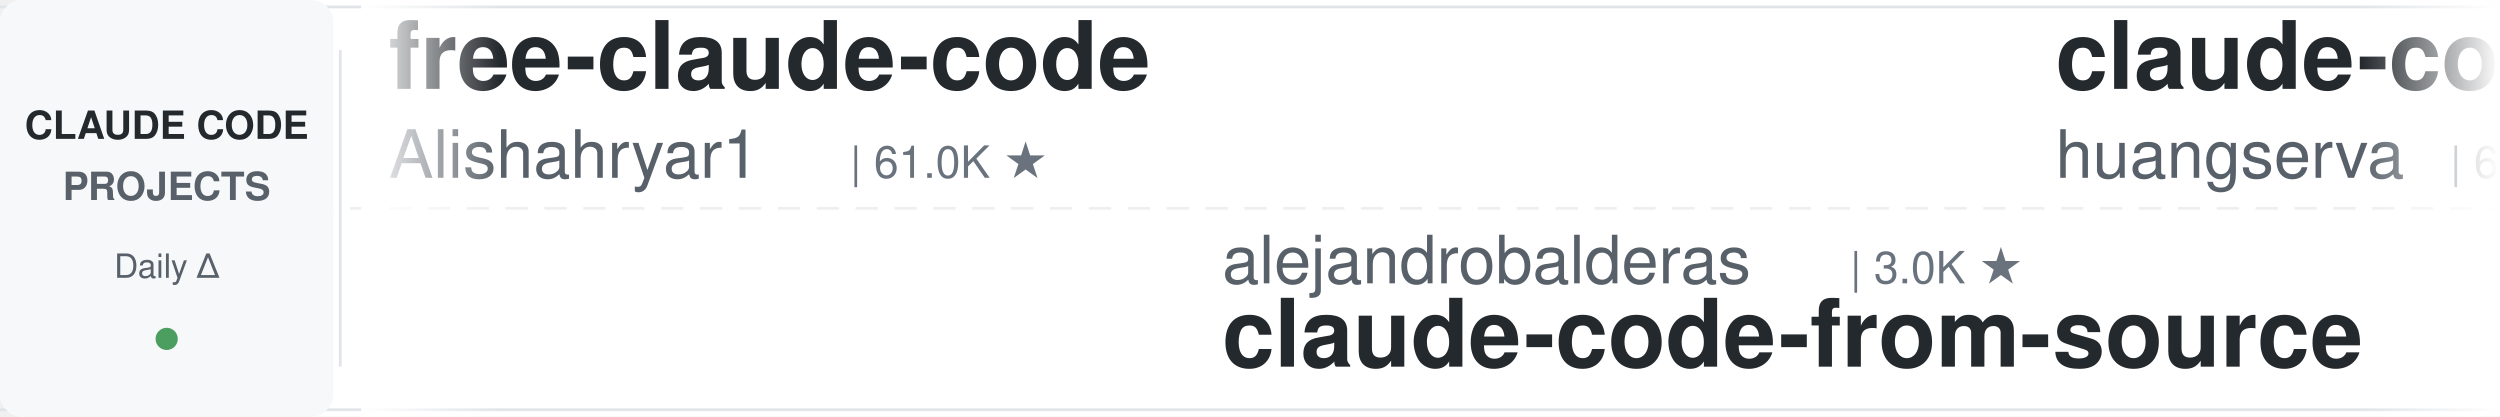
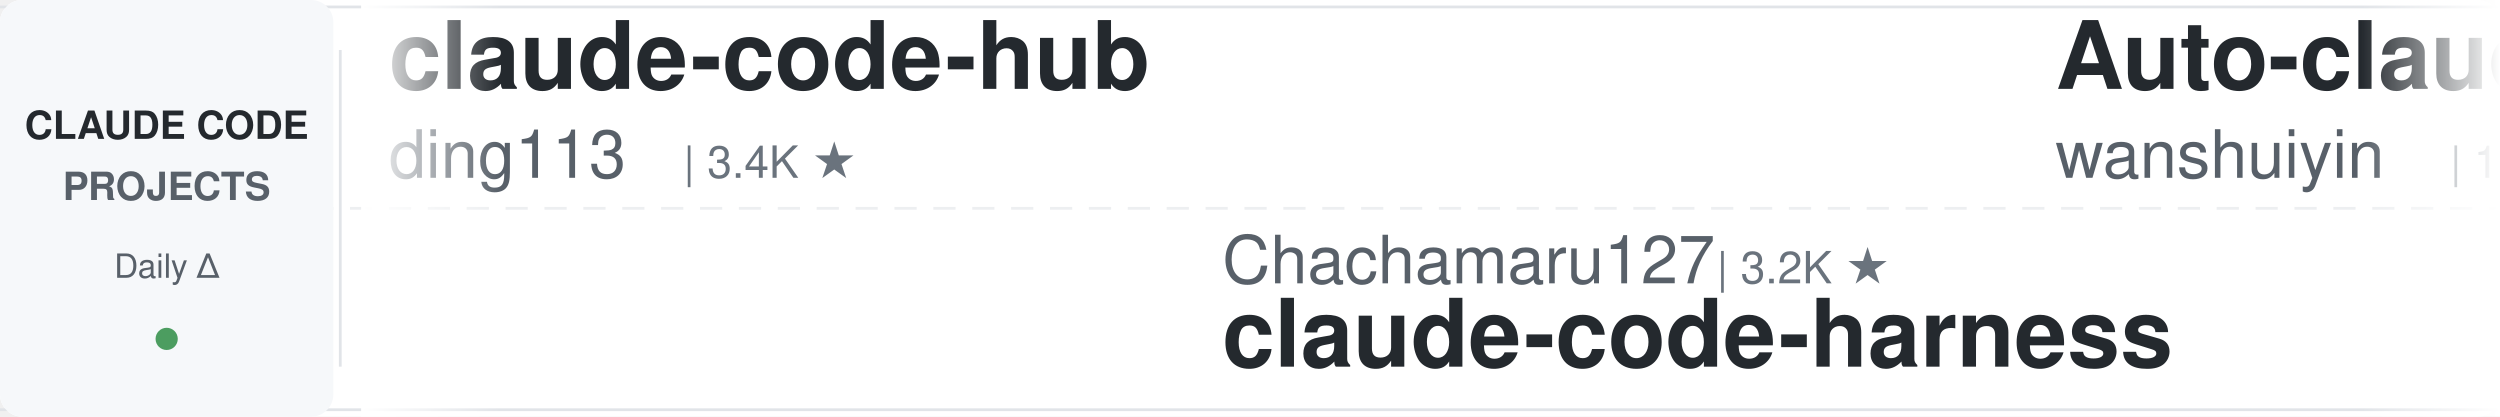
<svg xmlns="http://www.w3.org/2000/svg" width="900" height="150">
  <defs>
    <linearGradient id="leftFade" x1="0%" y1="0%" x2="100%" y2="0%">
      <stop offset="0%" style="stop-color:#ffffff;stop-opacity:1" />
      <stop offset="100%" style="stop-color:#ffffff;stop-opacity:0" />
    </linearGradient>
    <linearGradient id="rightFade" x1="0%" y1="0%" x2="100%" y2="0%">
      <stop offset="0%" style="stop-color:#ffffff;stop-opacity:0" />
      <stop offset="100%" style="stop-color:#ffffff;stop-opacity:1" />
    </linearGradient>
  </defs>
  <rect width="900" height="150" fill="#ffffff" rx="8" />
  <rect x="0" y="2" width="900" height="1" fill="#e1e4e8" />
  <rect x="0" y="147" width="900" height="1" fill="#e1e4e8" />
  <line x1="0" y1="75" x2="900" y2="75" stroke="#e1e4e8" stroke-width="1" stroke-dasharray="8 6" opacity="0.6" />
  <rect x="0" y="0" width="120" height="150" fill="#f6f8fa" rx="8" />
  <text x="60" y="50" font-family="-apple-system, BlinkMacSystemFont, 'Segoe UI', Helvetica, Arial, sans-serif" font-size="14" font-weight="600" fill="#24292e" text-anchor="middle">CLAUDE CODE</text>
  <text x="60" y="72" font-family="-apple-system, BlinkMacSystemFont, 'Segoe UI', Helvetica, Arial, sans-serif" font-size="14" font-weight="600" fill="#586069" text-anchor="middle">PROJECTS</text>
  <text x="60" y="100" font-family="-apple-system, BlinkMacSystemFont, 'Segoe UI', Helvetica, Arial, sans-serif" font-size="12" font-weight="500" fill="#586069" text-anchor="middle">Daily Δ</text>
  <circle cx="60" cy="122" r="4" fill="#22863a" opacity="0.8" />
  <rect x="122" y="18" width="1" height="114" fill="#e1e4e8" />
  <clipPath id="tickerClip">
    <rect x="130" y="0" width="770" height="150" />
  </clipPath>
  <g clip-path="url(#tickerClip)">
    <g id="tickerItems">
      <animateTransform attributeName="transform" attributeType="XML" type="translate" from="0 0" to="-3000 0" dur="54s" repeatCount="indefinite" />
      <g transform="translate(0, 0)">
-         <text x="140" y="32" font-family="-apple-system, BlinkMacSystemFont, 'Segoe UI', Helvetica, Arial, sans-serif" font-size="34" font-weight="600" fill="#24292e">free-claude-code</text>
-         <text x="140" y="64" font-family="-apple-system, BlinkMacSystemFont, 'Segoe UI', Helvetica, Arial, sans-serif" font-size="24" font-weight="400" fill="#586069">Alishahryar1</text>
-         <text x="306" y="64" font-family="-apple-system, BlinkMacSystemFont, 'Segoe UI', Helvetica, Arial, sans-serif" font-size="16" font-weight="500" fill="#6a737d">| 61.0K ★</text>
+         <text x="140" y="32" font-family="-apple-system, BlinkMacSystemFont, 'Segoe UI', Helvetica, Arial, sans-serif" font-size="34" font-weight="600" fill="#24292e">claude-code-hub</text>
+         <text x="140" y="64" font-family="-apple-system, BlinkMacSystemFont, 'Segoe UI', Helvetica, Arial, sans-serif" font-size="24" font-weight="400" fill="#586069">ding113</text>
+         <text x="246" y="64" font-family="-apple-system, BlinkMacSystemFont, 'Segoe UI', Helvetica, Arial, sans-serif" font-size="16" font-weight="500" fill="#6a737d">| 3.4K ★</text>
      </g>
      <g transform="translate(300, 0)">
-         <text x="140" y="102" font-family="-apple-system, BlinkMacSystemFont, 'Segoe UI', Helvetica, Arial, sans-serif" font-size="24" font-weight="400" fill="#586069">alejandrobalderas</text>
-         <text x="366" y="102" font-family="-apple-system, BlinkMacSystemFont, 'Segoe UI', Helvetica, Arial, sans-serif" font-size="16" font-weight="500" fill="#6a737d">| 3.0K ★</text>
-         <text x="140" y="132" font-family="-apple-system, BlinkMacSystemFont, 'Segoe UI', Helvetica, Arial, sans-serif" font-size="34" font-weight="600" fill="#24292e">claude-code-from-source</text>
+         <text x="140" y="102" font-family="-apple-system, BlinkMacSystemFont, 'Segoe UI', Helvetica, Arial, sans-serif" font-size="24" font-weight="400" fill="#586069">Chachamaru127</text>
+         <text x="318" y="102" font-family="-apple-system, BlinkMacSystemFont, 'Segoe UI', Helvetica, Arial, sans-serif" font-size="16" font-weight="500" fill="#6a737d">| 3.2K ★</text>
+         <text x="140" y="132" font-family="-apple-system, BlinkMacSystemFont, 'Segoe UI', Helvetica, Arial, sans-serif" font-size="34" font-weight="600" fill="#24292e">claude-code-harness</text>
      </g>
      <g transform="translate(600, 0)">
-         <text x="140" y="32" font-family="-apple-system, BlinkMacSystemFont, 'Segoe UI', Helvetica, Arial, sans-serif" font-size="34" font-weight="600" fill="#24292e">claude-code-cli</text>
-         <text x="140" y="64" font-family="-apple-system, BlinkMacSystemFont, 'Segoe UI', Helvetica, Arial, sans-serif" font-size="24" font-weight="400" fill="#586069">huangserva</text>
-         <text x="282" y="64" font-family="-apple-system, BlinkMacSystemFont, 'Segoe UI', Helvetica, Arial, sans-serif" font-size="16" font-weight="500" fill="#6a737d">| 629 ★</text>
-       </g>
-       <g transform="translate(900, 0)">
-         <text x="140" y="102" font-family="-apple-system, BlinkMacSystemFont, 'Segoe UI', Helvetica, Arial, sans-serif" font-size="24" font-weight="400" fill="#586069">diet103</text>
-         <text x="246" y="102" font-family="-apple-system, BlinkMacSystemFont, 'Segoe UI', Helvetica, Arial, sans-serif" font-size="16" font-weight="500" fill="#6a737d">| 10.0K ★</text>
-         <text x="140" y="132" font-family="-apple-system, BlinkMacSystemFont, 'Segoe UI', Helvetica, Arial, sans-serif" font-size="34" font-weight="600" fill="#24292e">claude-code-infrastructu...</text>
-       </g>
-       <g transform="translate(1200, 0)">
-         <text x="140" y="32" font-family="-apple-system, BlinkMacSystemFont, 'Segoe UI', Helvetica, Arial, sans-serif" font-size="34" font-weight="600" fill="#24292e">claude-code-telegram</text>
-         <text x="140" y="64" font-family="-apple-system, BlinkMacSystemFont, 'Segoe UI', Helvetica, Arial, sans-serif" font-size="24" font-weight="400" fill="#586069">overwirehq</text>
-         <text x="282" y="64" font-family="-apple-system, BlinkMacSystemFont, 'Segoe UI', Helvetica, Arial, sans-serif" font-size="16" font-weight="500" fill="#6a737d">| 2.8K ★</text>
-       </g>
-       <g transform="translate(1500, 0)">
-         <text x="140" y="102" font-family="-apple-system, BlinkMacSystemFont, 'Segoe UI', Helvetica, Arial, sans-serif" font-size="24" font-weight="400" fill="#586069">Maciek-roboblog</text>
-         <text x="342" y="102" font-family="-apple-system, BlinkMacSystemFont, 'Segoe UI', Helvetica, Arial, sans-serif" font-size="16" font-weight="500" fill="#6a737d">| 8.7K ★</text>
-         <text x="140" y="132" font-family="-apple-system, BlinkMacSystemFont, 'Segoe UI', Helvetica, Arial, sans-serif" font-size="34" font-weight="600" fill="#24292e">Claude-Code-Usage-Monito...</text>
-       </g>
-       <g transform="translate(1800, 0)">
        <text x="140" y="32" font-family="-apple-system, BlinkMacSystemFont, 'Segoe UI', Helvetica, Arial, sans-serif" font-size="34" font-weight="600" fill="#24292e">Auto-claude-code-researc...</text>
        <text x="140" y="64" font-family="-apple-system, BlinkMacSystemFont, 'Segoe UI', Helvetica, Arial, sans-serif" font-size="24" font-weight="400" fill="#586069">wanshuiyin</text>
        <text x="282" y="64" font-family="-apple-system, BlinkMacSystemFont, 'Segoe UI', Helvetica, Arial, sans-serif" font-size="16" font-weight="500" fill="#6a737d">| 17.6K ★</text>
      </g>
+       <g transform="translate(900, 0)">
+         <text x="140" y="102" font-family="-apple-system, BlinkMacSystemFont, 'Segoe UI', Helvetica, Arial, sans-serif" font-size="24" font-weight="400" fill="#586069">OneRedOak</text>
+         <text x="270" y="102" font-family="-apple-system, BlinkMacSystemFont, 'Segoe UI', Helvetica, Arial, sans-serif" font-size="16" font-weight="500" fill="#6a737d">| 3.9K ★</text>
+         <text x="140" y="132" font-family="-apple-system, BlinkMacSystemFont, 'Segoe UI', Helvetica, Arial, sans-serif" font-size="34" font-weight="600" fill="#24292e">claude-code-workflows</text>
+       </g>
+       <g transform="translate(1200, 0)">
+         <text x="140" y="32" font-family="-apple-system, BlinkMacSystemFont, 'Segoe UI', Helvetica, Arial, sans-serif" font-size="34" font-weight="600" fill="#24292e">claude-code-router</text>
+         <text x="140" y="64" font-family="-apple-system, BlinkMacSystemFont, 'Segoe UI', Helvetica, Arial, sans-serif" font-size="24" font-weight="400" fill="#586069">musistudio</text>
+         <text x="282" y="64" font-family="-apple-system, BlinkMacSystemFont, 'Segoe UI', Helvetica, Arial, sans-serif" font-size="16" font-weight="500" fill="#6a737d">| 37.7K ★</text>
+       </g>
+       <g transform="translate(1500, 0)">
+         <text x="140" y="102" font-family="-apple-system, BlinkMacSystemFont, 'Segoe UI', Helvetica, Arial, sans-serif" font-size="24" font-weight="400" fill="#586069">huangserva</text>
+         <text x="282" y="102" font-family="-apple-system, BlinkMacSystemFont, 'Segoe UI', Helvetica, Arial, sans-serif" font-size="16" font-weight="500" fill="#6a737d">| 629 ★</text>
+         <text x="140" y="132" font-family="-apple-system, BlinkMacSystemFont, 'Segoe UI', Helvetica, Arial, sans-serif" font-size="34" font-weight="600" fill="#24292e">claude-code-cli</text>
+       </g>
+       <g transform="translate(1800, 0)">
+         <text x="140" y="32" font-family="-apple-system, BlinkMacSystemFont, 'Segoe UI', Helvetica, Arial, sans-serif" font-size="34" font-weight="600" fill="#24292e">awesome-claude-code</text>
+         <text x="140" y="64" font-family="-apple-system, BlinkMacSystemFont, 'Segoe UI', Helvetica, Arial, sans-serif" font-size="24" font-weight="400" fill="#586069">jqueryscript</text>
+         <text x="306" y="64" font-family="-apple-system, BlinkMacSystemFont, 'Segoe UI', Helvetica, Arial, sans-serif" font-size="16" font-weight="500" fill="#6a737d">| 531 ★</text>
+       </g>
      <g transform="translate(2100, 0)">
-         <text x="140" y="102" font-family="-apple-system, BlinkMacSystemFont, 'Segoe UI', Helvetica, Arial, sans-serif" font-size="24" font-weight="400" fill="#586069">SeemSeam</text>
-         <text x="258" y="102" font-family="-apple-system, BlinkMacSystemFont, 'Segoe UI', Helvetica, Arial, sans-serif" font-size="16" font-weight="500" fill="#6a737d">| 3.6K ★</text>
-         <text x="140" y="132" font-family="-apple-system, BlinkMacSystemFont, 'Segoe UI', Helvetica, Arial, sans-serif" font-size="34" font-weight="600" fill="#24292e">claude_codex_bridge</text>
+         <text x="140" y="102" font-family="-apple-system, BlinkMacSystemFont, 'Segoe UI', Helvetica, Arial, sans-serif" font-size="24" font-weight="400" fill="#586069">affaan-m</text>
+         <text x="258" y="102" font-family="-apple-system, BlinkMacSystemFont, 'Segoe UI', Helvetica, Arial, sans-serif" font-size="16" font-weight="500" fill="#6a737d">| 281.5K ★</text>
+         <text x="140" y="132" font-family="-apple-system, BlinkMacSystemFont, 'Segoe UI', Helvetica, Arial, sans-serif" font-size="34" font-weight="600" fill="#24292e">ECC</text>
      </g>
      <g transform="translate(2400, 0)">
-         <text x="140" y="32" font-family="-apple-system, BlinkMacSystemFont, 'Segoe UI', Helvetica, Arial, sans-serif" font-size="34" font-weight="600" fill="#24292e">claude-code-spec-workflo...</text>
-         <text x="140" y="64" font-family="-apple-system, BlinkMacSystemFont, 'Segoe UI', Helvetica, Arial, sans-serif" font-size="24" font-weight="400" fill="#586069">Pimzino</text>
-         <text x="246" y="64" font-family="-apple-system, BlinkMacSystemFont, 'Segoe UI', Helvetica, Arial, sans-serif" font-size="16" font-weight="500" fill="#6a737d">| 3.9K ★</text>
+         <text x="140" y="32" font-family="-apple-system, BlinkMacSystemFont, 'Segoe UI', Helvetica, Arial, sans-serif" font-size="34" font-weight="600" fill="#24292e">claude-code-proxy</text>
+         <text x="140" y="64" font-family="-apple-system, BlinkMacSystemFont, 'Segoe UI', Helvetica, Arial, sans-serif" font-size="24" font-weight="400" fill="#586069">fuergaosi233</text>
+         <text x="306" y="64" font-family="-apple-system, BlinkMacSystemFont, 'Segoe UI', Helvetica, Arial, sans-serif" font-size="16" font-weight="500" fill="#6a737d">| 2.8K ★</text>
      </g>
      <g transform="translate(2700, 0)">
-         <text x="140" y="102" font-family="-apple-system, BlinkMacSystemFont, 'Segoe UI', Helvetica, Arial, sans-serif" font-size="24" font-weight="400" fill="#586069">ccplugins</text>
-         <text x="270" y="102" font-family="-apple-system, BlinkMacSystemFont, 'Segoe UI', Helvetica, Arial, sans-serif" font-size="16" font-weight="500" fill="#6a737d">| 974 ★</text>
-         <text x="140" y="132" font-family="-apple-system, BlinkMacSystemFont, 'Segoe UI', Helvetica, Arial, sans-serif" font-size="34" font-weight="600" fill="#24292e">awesome-claude-code-plug...</text>
+         <text x="140" y="102" font-family="-apple-system, BlinkMacSystemFont, 'Segoe UI', Helvetica, Arial, sans-serif" font-size="24" font-weight="400" fill="#586069">ChrisWiles</text>
+         <text x="282" y="102" font-family="-apple-system, BlinkMacSystemFont, 'Segoe UI', Helvetica, Arial, sans-serif" font-size="16" font-weight="500" fill="#6a737d">| 6.1K ★</text>
+         <text x="140" y="132" font-family="-apple-system, BlinkMacSystemFont, 'Segoe UI', Helvetica, Arial, sans-serif" font-size="34" font-weight="600" fill="#24292e">claude-code-showcase</text>
      </g>
      <g transform="translate(3000, 0)">
-         <text x="140" y="32" font-family="-apple-system, BlinkMacSystemFont, 'Segoe UI', Helvetica, Arial, sans-serif" font-size="34" font-weight="600" fill="#24292e">free-claude-code</text>
-         <text x="140" y="64" font-family="-apple-system, BlinkMacSystemFont, 'Segoe UI', Helvetica, Arial, sans-serif" font-size="24" font-weight="400" fill="#586069">Alishahryar1</text>
-         <text x="306" y="64" font-family="-apple-system, BlinkMacSystemFont, 'Segoe UI', Helvetica, Arial, sans-serif" font-size="16" font-weight="500" fill="#6a737d">| 61.0K ★</text>
+         <text x="140" y="32" font-family="-apple-system, BlinkMacSystemFont, 'Segoe UI', Helvetica, Arial, sans-serif" font-size="34" font-weight="600" fill="#24292e">claude-code-hub</text>
+         <text x="140" y="64" font-family="-apple-system, BlinkMacSystemFont, 'Segoe UI', Helvetica, Arial, sans-serif" font-size="24" font-weight="400" fill="#586069">ding113</text>
+         <text x="246" y="64" font-family="-apple-system, BlinkMacSystemFont, 'Segoe UI', Helvetica, Arial, sans-serif" font-size="16" font-weight="500" fill="#6a737d">| 3.4K ★</text>
      </g>
      <g transform="translate(3300, 0)">
-         <text x="140" y="102" font-family="-apple-system, BlinkMacSystemFont, 'Segoe UI', Helvetica, Arial, sans-serif" font-size="24" font-weight="400" fill="#586069">alejandrobalderas</text>
-         <text x="366" y="102" font-family="-apple-system, BlinkMacSystemFont, 'Segoe UI', Helvetica, Arial, sans-serif" font-size="16" font-weight="500" fill="#6a737d">| 3.0K ★</text>
-         <text x="140" y="132" font-family="-apple-system, BlinkMacSystemFont, 'Segoe UI', Helvetica, Arial, sans-serif" font-size="34" font-weight="600" fill="#24292e">claude-code-from-source</text>
+         <text x="140" y="102" font-family="-apple-system, BlinkMacSystemFont, 'Segoe UI', Helvetica, Arial, sans-serif" font-size="24" font-weight="400" fill="#586069">Chachamaru127</text>
+         <text x="318" y="102" font-family="-apple-system, BlinkMacSystemFont, 'Segoe UI', Helvetica, Arial, sans-serif" font-size="16" font-weight="500" fill="#6a737d">| 3.2K ★</text>
+         <text x="140" y="132" font-family="-apple-system, BlinkMacSystemFont, 'Segoe UI', Helvetica, Arial, sans-serif" font-size="34" font-weight="600" fill="#24292e">claude-code-harness</text>
      </g>
      <g transform="translate(3600, 0)">
-         <text x="140" y="32" font-family="-apple-system, BlinkMacSystemFont, 'Segoe UI', Helvetica, Arial, sans-serif" font-size="34" font-weight="600" fill="#24292e">claude-code-cli</text>
-         <text x="140" y="64" font-family="-apple-system, BlinkMacSystemFont, 'Segoe UI', Helvetica, Arial, sans-serif" font-size="24" font-weight="400" fill="#586069">huangserva</text>
-         <text x="282" y="64" font-family="-apple-system, BlinkMacSystemFont, 'Segoe UI', Helvetica, Arial, sans-serif" font-size="16" font-weight="500" fill="#6a737d">| 629 ★</text>
+         <text x="140" y="32" font-family="-apple-system, BlinkMacSystemFont, 'Segoe UI', Helvetica, Arial, sans-serif" font-size="34" font-weight="600" fill="#24292e">Auto-claude-code-researc...</text>
+         <text x="140" y="64" font-family="-apple-system, BlinkMacSystemFont, 'Segoe UI', Helvetica, Arial, sans-serif" font-size="24" font-weight="400" fill="#586069">wanshuiyin</text>
+         <text x="282" y="64" font-family="-apple-system, BlinkMacSystemFont, 'Segoe UI', Helvetica, Arial, sans-serif" font-size="16" font-weight="500" fill="#6a737d">| 17.6K ★</text>
      </g>
      <g transform="translate(3900, 0)">
-         <text x="140" y="102" font-family="-apple-system, BlinkMacSystemFont, 'Segoe UI', Helvetica, Arial, sans-serif" font-size="24" font-weight="400" fill="#586069">diet103</text>
-         <text x="246" y="102" font-family="-apple-system, BlinkMacSystemFont, 'Segoe UI', Helvetica, Arial, sans-serif" font-size="16" font-weight="500" fill="#6a737d">| 10.0K ★</text>
-         <text x="140" y="132" font-family="-apple-system, BlinkMacSystemFont, 'Segoe UI', Helvetica, Arial, sans-serif" font-size="34" font-weight="600" fill="#24292e">claude-code-infrastructu...</text>
+         <text x="140" y="102" font-family="-apple-system, BlinkMacSystemFont, 'Segoe UI', Helvetica, Arial, sans-serif" font-size="24" font-weight="400" fill="#586069">OneRedOak</text>
+         <text x="270" y="102" font-family="-apple-system, BlinkMacSystemFont, 'Segoe UI', Helvetica, Arial, sans-serif" font-size="16" font-weight="500" fill="#6a737d">| 3.9K ★</text>
+         <text x="140" y="132" font-family="-apple-system, BlinkMacSystemFont, 'Segoe UI', Helvetica, Arial, sans-serif" font-size="34" font-weight="600" fill="#24292e">claude-code-workflows</text>
      </g>
    </g>
  </g>
  <rect x="130" y="0" width="50" height="150" fill="url(#leftFade)" />
  <rect x="850" y="0" width="50" height="150" fill="url(#rightFade)" />
</svg>
